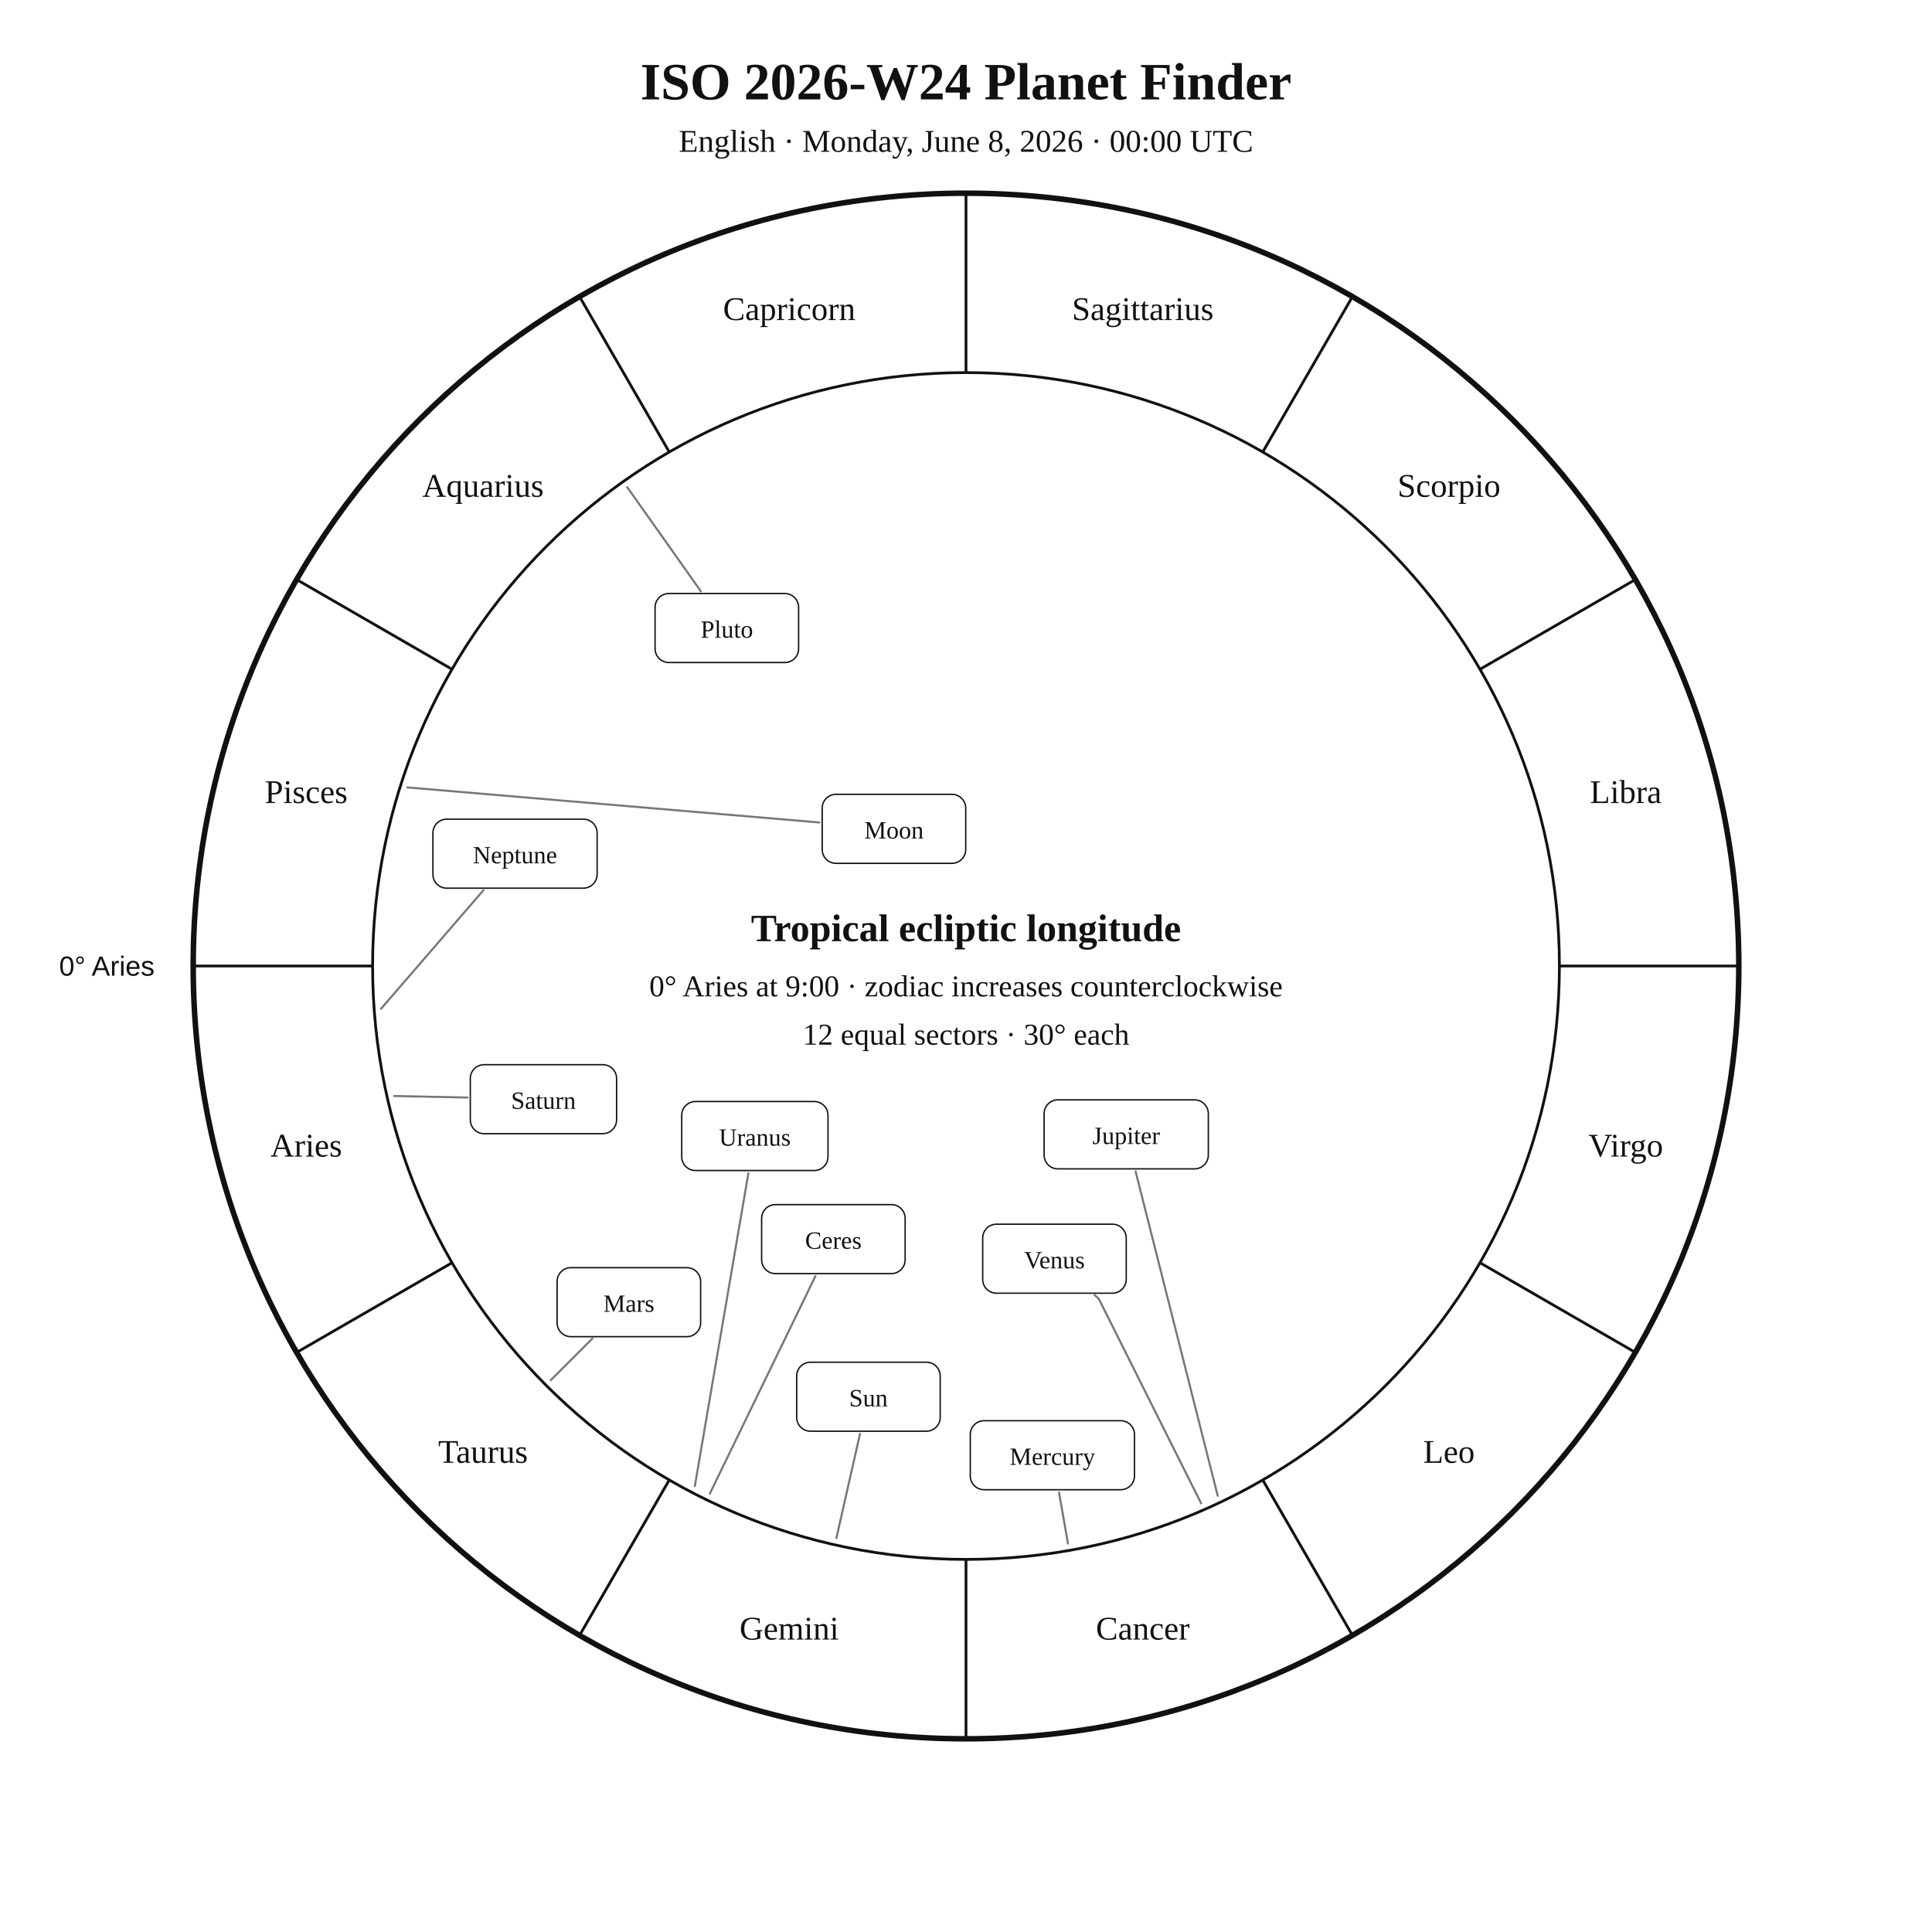
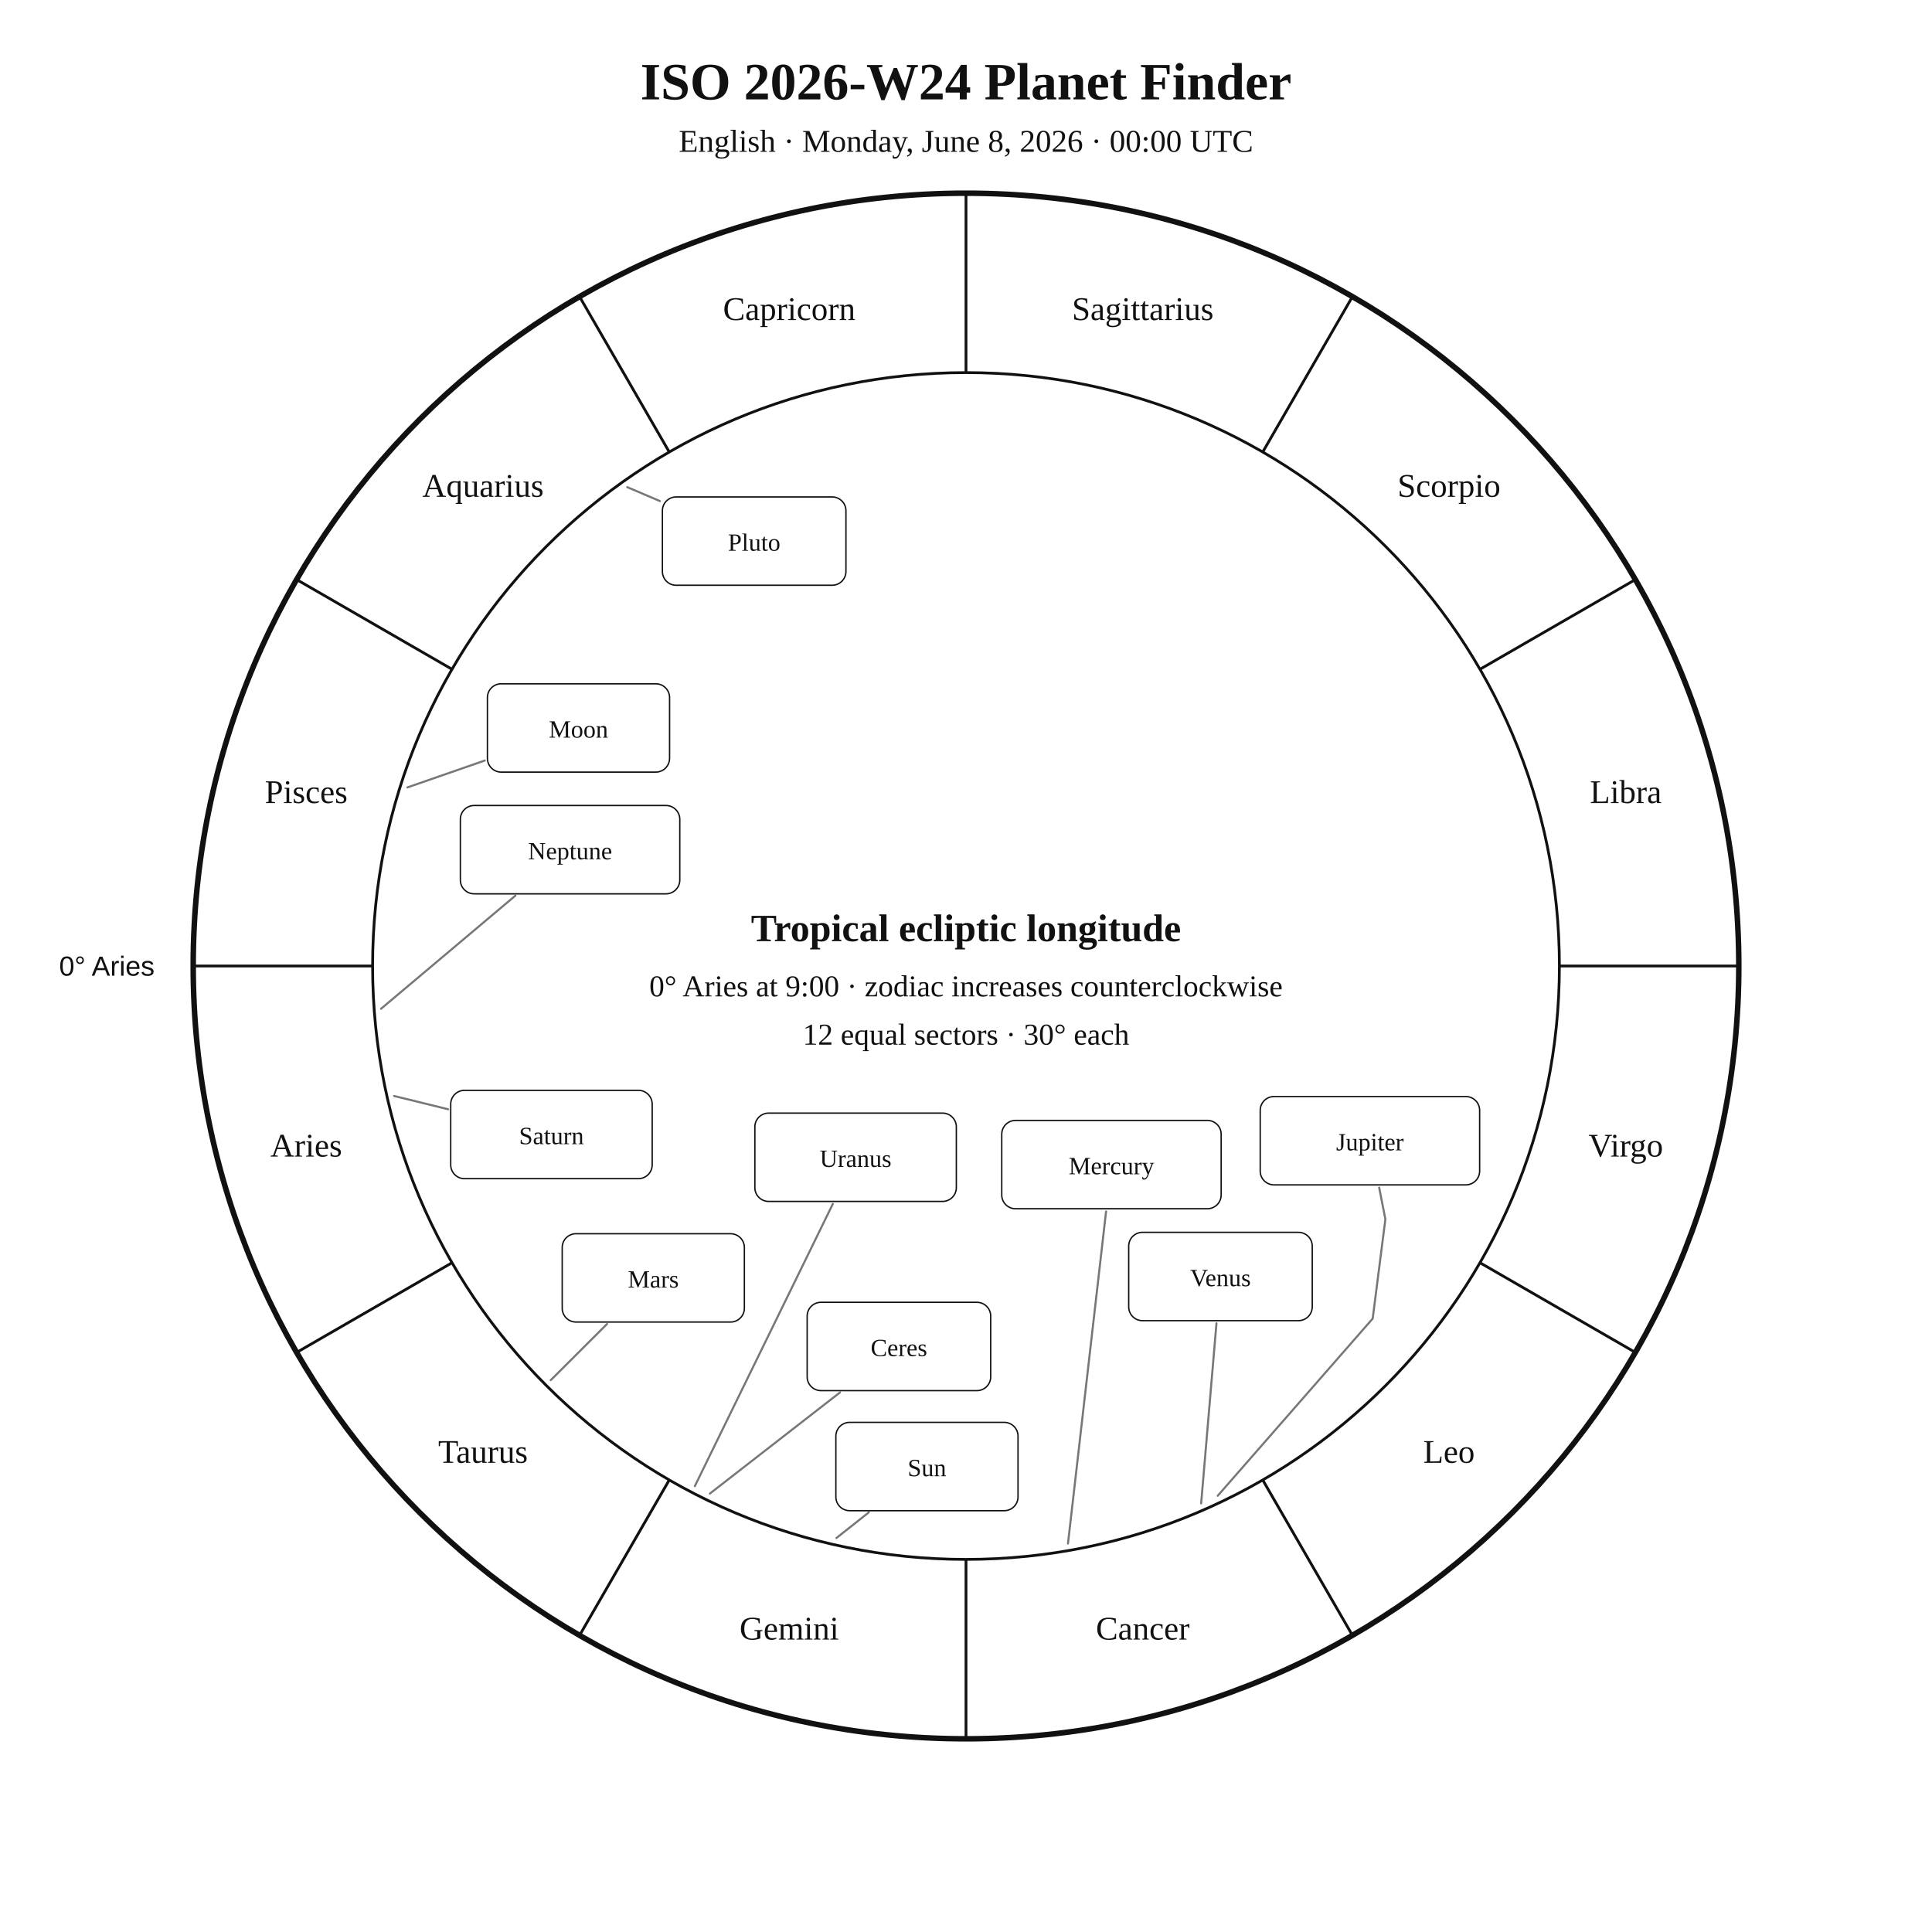
<svg xmlns="http://www.w3.org/2000/svg" width="1400" height="1400" viewBox="0 0 1400 1400">
  <rect width="100%" height="100%" fill="white" />
  <style>text{font-family:Georgia,"Times New Roman",serif;fill:#111!important;color:#111!important;-webkit-text-fill-color:#111!important}.sans{font-family:Arial,Helvetica,sans-serif}</style>
  <text x="700" y="72" text-anchor="middle" font-size="38" font-weight="700">ISO 2026-W24 Planet Finder</text>
  <text x="700" y="110" text-anchor="middle" font-size="23">English · Monday, June 8, 2026 · 00:00 UTC</text>
  <circle cx="700" cy="700" r="560" fill="none" stroke="#111" stroke-width="4" />
  <circle cx="700" cy="700" r="430" fill="none" stroke="#111" stroke-width="2" />
  <line x1="270.0" y1="700.0" x2="140.0" y2="700.0" stroke="#111" stroke-width="2" />
  <line x1="327.6" y1="915.0" x2="215.0" y2="980.0" stroke="#111" stroke-width="2" />
  <line x1="485.0" y1="1072.4" x2="420.0" y2="1185.0" stroke="#111" stroke-width="2" />
  <line x1="700.0" y1="1130.0" x2="700.0" y2="1260.0" stroke="#111" stroke-width="2" />
  <line x1="915.0" y1="1072.4" x2="980.0" y2="1185.0" stroke="#111" stroke-width="2" />
  <line x1="1072.4" y1="915.0" x2="1185.0" y2="980.0" stroke="#111" stroke-width="2" />
  <line x1="1130.0" y1="700.0" x2="1260.0" y2="700.0" stroke="#111" stroke-width="2" />
  <line x1="1072.4" y1="485.0" x2="1185.0" y2="420.0" stroke="#111" stroke-width="2" />
  <line x1="915.0" y1="327.6" x2="980.0" y2="215.0" stroke="#111" stroke-width="2" />
  <line x1="700.0" y1="270.0" x2="700.0" y2="140.0" stroke="#111" stroke-width="2" />
  <line x1="485.0" y1="327.6" x2="420.0" y2="215.0" stroke="#111" stroke-width="2" />
  <line x1="327.6" y1="485.0" x2="215.0" y2="420.0" stroke="#111" stroke-width="2" />
  <text x="221.9" y="838.1" text-anchor="middle" font-size="24">Aries</text>
  <text x="350.0" y="1060.0" text-anchor="middle" font-size="24">Taurus</text>
  <text x="571.9" y="1188.1" text-anchor="middle" font-size="24">Gemini</text>
  <text x="828.1" y="1188.1" text-anchor="middle" font-size="24">Cancer</text>
  <text x="1050.0" y="1060.0" text-anchor="middle" font-size="24">Leo</text>
  <text x="1178.1" y="838.1" text-anchor="middle" font-size="24">Virgo</text>
  <text x="1178.1" y="581.9" text-anchor="middle" font-size="24">Libra</text>
  <text x="1050.0" y="360.0" text-anchor="middle" font-size="24">Scorpio</text>
  <text x="828.1" y="231.9" text-anchor="middle" font-size="24">Sagittarius</text>
  <text x="571.9" y="231.9" text-anchor="middle" font-size="24">Capricorn</text>
  <text x="350.0" y="360.0" text-anchor="middle" font-size="24">Aquarius</text>
  <text x="221.9" y="581.9" text-anchor="middle" font-size="24">Pisces</text>
  <text x="112.0" y="707.0" text-anchor="end" font-size="20" class="sans">0° Aries</text>
-   <polyline points="606.1,1114.5 623.2,1039.0" fill="none" stroke="#777" stroke-width="1.5" stroke-linejoin="round" stroke-linecap="round" />
-   <rect x="577.3" y="987.1" width="104.0" height="50.0" rx="10" fill="white" stroke="#111" />
-   <text x="629.3" y="1019.1" text-anchor="middle" font-size="18">Sun</text>
-   <polyline points="295.2,570.6 593.8,596.0" fill="none" stroke="#777" stroke-width="1.5" stroke-linejoin="round" stroke-linecap="round" />
-   <rect x="595.8" y="575.6" width="104.0" height="50.0" rx="10" fill="white" stroke="#111" />
-   <text x="647.8" y="607.6" text-anchor="middle" font-size="18">Moon</text>
-   <polyline points="773.9,1118.5 767.4,1081.5" fill="none" stroke="#777" stroke-width="1.5" stroke-linejoin="round" stroke-linecap="round" />
-   <rect x="703.1" y="1029.5" width="119.0" height="50.0" rx="10" fill="white" stroke="#111" />
-   <text x="762.6" y="1061.5" text-anchor="middle" font-size="18">Mercury</text>
-   <polyline points="870.4,1089.4 796.3,941.3 793.2,938.4" fill="none" stroke="#777" stroke-width="1.5" stroke-linejoin="round" stroke-linecap="round" />
-   <rect x="712.1" y="887.1" width="104.0" height="50.0" rx="10" fill="white" stroke="#111" />
-   <text x="764.1" y="919.1" text-anchor="middle" font-size="18">Venus</text>
-   <polyline points="399.1,1000.1 429.2,970.0" fill="none" stroke="#777" stroke-width="1.5" stroke-linejoin="round" stroke-linecap="round" />
-   <rect x="403.7" y="918.6" width="104.0" height="50.0" rx="10" fill="white" stroke="#111" />
-   <text x="455.7" y="950.6" text-anchor="middle" font-size="18">Mars</text>
-   <polyline points="882.4,1083.9 822.9,848.9" fill="none" stroke="#777" stroke-width="1.5" stroke-linejoin="round" stroke-linecap="round" />
-   <rect x="756.6" y="797.0" width="119.0" height="50.0" rx="10" fill="white" stroke="#111" />
-   <text x="816.1" y="829.0" text-anchor="middle" font-size="18">Jupiter</text>
-   <polyline points="285.6,794.2 338.8,795.3" fill="none" stroke="#777" stroke-width="1.5" stroke-linejoin="round" stroke-linecap="round" />
-   <rect x="340.8" y="771.5" width="106.0" height="50.0" rx="10" fill="white" stroke="#111" />
-   <text x="393.8" y="803.5" text-anchor="middle" font-size="18">Saturn</text>
-   <polyline points="514.4,1082.3 590.9,924.7" fill="none" stroke="#777" stroke-width="1.5" stroke-linejoin="round" stroke-linecap="round" />
-   <rect x="551.9" y="872.9" width="104.0" height="50.0" rx="10" fill="white" stroke="#111" />
-   <text x="603.9" y="904.9" text-anchor="middle" font-size="18">Ceres</text>
-   <polyline points="503.5,1076.9 542.3,850.2" fill="none" stroke="#777" stroke-width="1.5" stroke-linejoin="round" stroke-linecap="round" />
-   <rect x="494.0" y="798.2" width="106.0" height="50.0" rx="10" fill="white" stroke="#111" />
-   <text x="547.0" y="830.2" text-anchor="middle" font-size="18">Uranus</text>
-   <polyline points="276.1,731.0 350.3,645.1" fill="none" stroke="#777" stroke-width="1.5" stroke-linejoin="round" stroke-linecap="round" />
-   <rect x="313.7" y="593.6" width="119.0" height="50.0" rx="10" fill="white" stroke="#111" />
-   <text x="373.2" y="625.6" text-anchor="middle" font-size="18">Neptune</text>
-   <polyline points="454.5,353.0 507.9,428.5" fill="none" stroke="#777" stroke-width="1.5" stroke-linejoin="round" stroke-linecap="round" />
-   <rect x="474.7" y="430.1" width="104.0" height="50.0" rx="10" fill="white" stroke="#111" />
-   <text x="526.7" y="462.1" text-anchor="middle" font-size="18">Pluto</text>
+   <polyline points="606.1,1114.5 629.6,1095.9" fill="none" stroke="#777" stroke-width="1.5" stroke-linejoin="round" stroke-linecap="round" />
+   <rect x="605.7" y="1030.7" width="132.0" height="64.0" rx="10" fill="white" stroke="#111" />
+   <text x="671.7" y="1069.7" text-anchor="middle" font-size="18">Sun</text>
+   <polyline points="295.2,570.6 351.3,551.1" fill="none" stroke="#777" stroke-width="1.5" stroke-linejoin="round" stroke-linecap="round" />
+   <rect x="353.2" y="495.5" width="132.0" height="64.0" rx="10" fill="white" stroke="#111" />
+   <text x="419.2" y="534.5" text-anchor="middle" font-size="18">Moon</text>
+   <polyline points="773.9,1118.5 801.5,877.9" fill="none" stroke="#777" stroke-width="1.5" stroke-linejoin="round" stroke-linecap="round" />
+   <rect x="725.9" y="811.9" width="159.0" height="64.0" rx="10" fill="white" stroke="#111" />
+   <text x="805.4" y="850.9" text-anchor="middle" font-size="18">Mercury</text>
+   <polyline points="870.4,1089.4 881.5,958.9" fill="none" stroke="#777" stroke-width="1.5" stroke-linejoin="round" stroke-linecap="round" />
+   <rect x="817.9" y="893.0" width="133.0" height="64.0" rx="10" fill="white" stroke="#111" />
+   <text x="884.4" y="932.0" text-anchor="middle" font-size="18">Venus</text>
+   <polyline points="399.1,1000.1 439.9,959.4" fill="none" stroke="#777" stroke-width="1.5" stroke-linejoin="round" stroke-linecap="round" />
+   <rect x="407.4" y="894.0" width="132.0" height="64.0" rx="10" fill="white" stroke="#111" />
+   <text x="473.4" y="933.0" text-anchor="middle" font-size="18">Mars</text>
+   <polyline points="882.4,1083.9 994.7,955.5 1003.9,883.5 999.4,860.6" fill="none" stroke="#777" stroke-width="1.5" stroke-linejoin="round" stroke-linecap="round" />
+   <rect x="913.2" y="794.6" width="159.0" height="64.0" rx="10" fill="white" stroke="#111" />
+   <text x="992.7" y="833.6" text-anchor="middle" font-size="18">Jupiter</text>
+   <polyline points="285.6,794.2 324.7,803.8" fill="none" stroke="#777" stroke-width="1.5" stroke-linejoin="round" stroke-linecap="round" />
+   <rect x="326.6" y="790.1" width="146.0" height="64.0" rx="10" fill="white" stroke="#111" />
+   <text x="399.6" y="829.1" text-anchor="middle" font-size="18">Saturn</text>
+   <polyline points="514.4,1082.3 608.7,1009.0" fill="none" stroke="#777" stroke-width="1.5" stroke-linejoin="round" stroke-linecap="round" />
+   <rect x="584.9" y="943.7" width="133.0" height="64.0" rx="10" fill="white" stroke="#111" />
+   <text x="651.4" y="982.7" text-anchor="middle" font-size="18">Ceres</text>
+   <polyline points="503.5,1076.9 603.5,872.4" fill="none" stroke="#777" stroke-width="1.5" stroke-linejoin="round" stroke-linecap="round" />
+   <rect x="547.0" y="806.6" width="146.0" height="64.0" rx="10" fill="white" stroke="#111" />
+   <text x="620.0" y="845.6" text-anchor="middle" font-size="18">Uranus</text>
+   <polyline points="276.1,731.0 373.5,649.0" fill="none" stroke="#777" stroke-width="1.5" stroke-linejoin="round" stroke-linecap="round" />
+   <rect x="333.6" y="583.7" width="159.0" height="64.0" rx="10" fill="white" stroke="#111" />
+   <text x="413.1" y="622.7" text-anchor="middle" font-size="18">Neptune</text>
+   <polyline points="454.5,353.0 478.2,363.1" fill="none" stroke="#777" stroke-width="1.5" stroke-linejoin="round" stroke-linecap="round" />
+   <rect x="480.0" y="360.1" width="133.0" height="64.0" rx="10" fill="white" stroke="#111" />
+   <text x="546.5" y="399.1" text-anchor="middle" font-size="18">Pluto</text>
  <text x="700" y="682" text-anchor="middle" font-size="28" font-weight="700">Tropical ecliptic longitude</text>
  <text x="700" y="722" text-anchor="middle" font-size="22">0° Aries at 9:00 · zodiac increases counterclockwise</text>
  <text x="700" y="757" text-anchor="middle" font-size="22">12 equal sectors · 30° each</text>
</svg>
